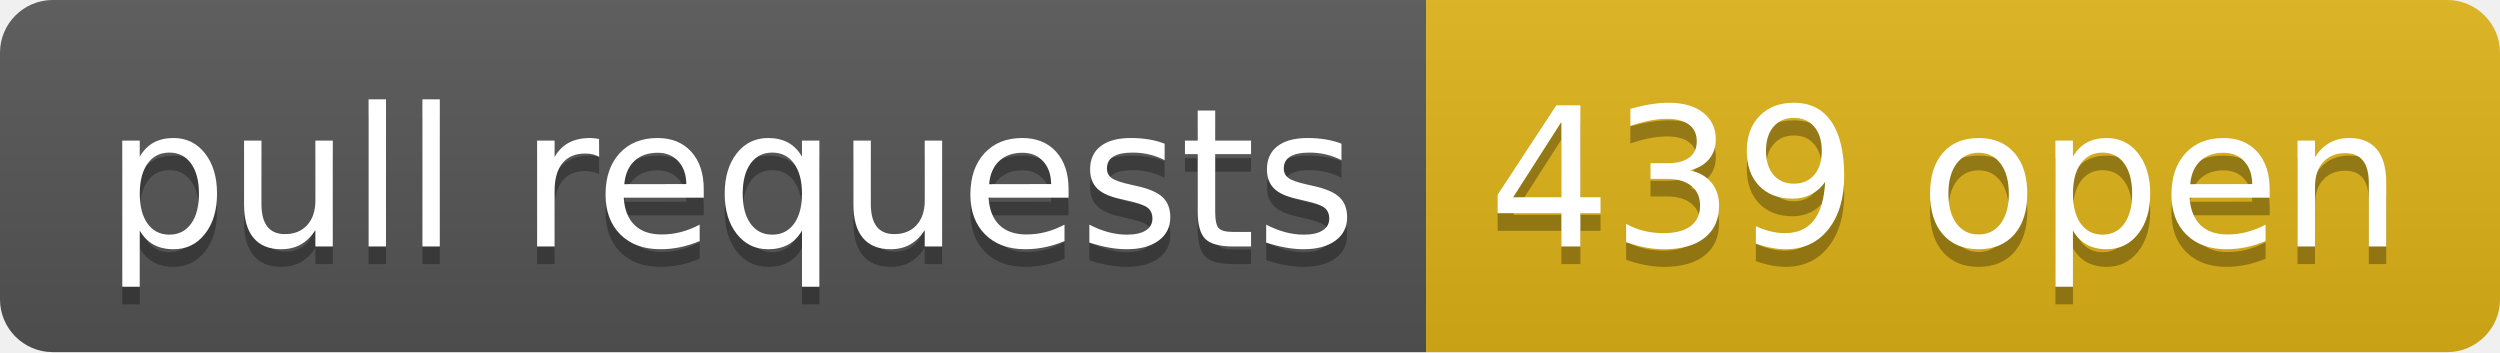
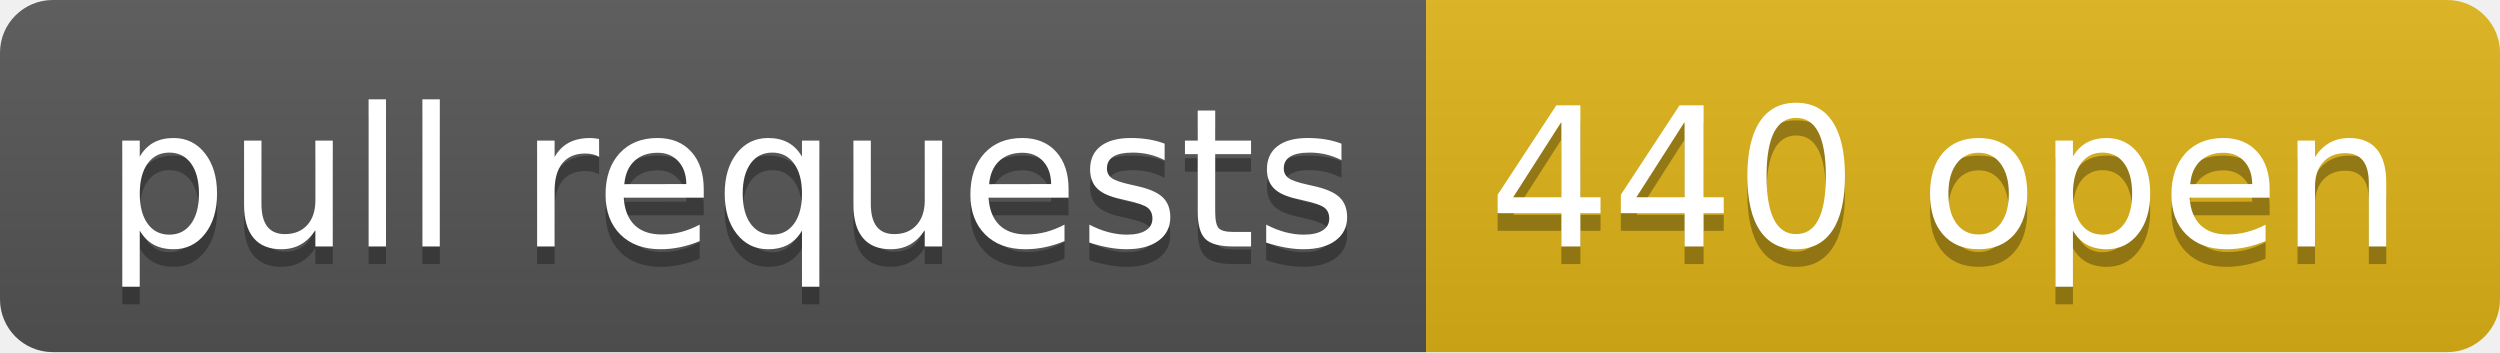
- <svg xmlns="http://www.w3.org/2000/svg" width="142" height="20" role="img" aria-label="pull requests: 439 open">
+ <svg xmlns="http://www.w3.org/2000/svg" width="142" height="20" role="img" aria-label="pull requests: 440 open">
  <linearGradient id="s" x2="0" y2="100%">
    <stop offset="0" stop-color="#bbb" stop-opacity=".1" />
    <stop offset="1" stop-opacity=".1" />
  </linearGradient>
  <clipPath id="r">
    <rect width="142" height="20" rx="3" fill="#fff" />
  </clipPath>
  <g clip-path="url(#r)">
    <rect width="81" height="20" fill="#555" />
    <rect x="81" width="61" height="20" fill="#dfb317" />
    <rect width="142" height="20" fill="url(#s)" />
  </g>
  <g fill="#fff" text-anchor="middle" font-family="Verdana,Geneva,DejaVu Sans,sans-serif" text-rendering="geometricPrecision" font-size="110">
    <text aria-hidden="true" x="415" y="150" fill="#010101" fill-opacity=".3" transform="scale(.1)" textLength="710">pull requests</text>
    <text x="415" y="140" transform="scale(.1)" fill="#fff" textLength="710">pull requests</text>
-     <text aria-hidden="true" x="1105" y="150" fill="#010101" fill-opacity=".3" transform="scale(.1)" textLength="510">439 open</text>
-     <text x="1105" y="140" transform="scale(.1)" fill="#fff" textLength="510">439 open</text>
+     <text aria-hidden="true" x="1105" y="150" fill="#010101" fill-opacity=".3" transform="scale(.1)" textLength="510">440 open</text>
+     <text x="1105" y="140" transform="scale(.1)" fill="#fff" textLength="510">440 open</text>
  </g>
</svg>
